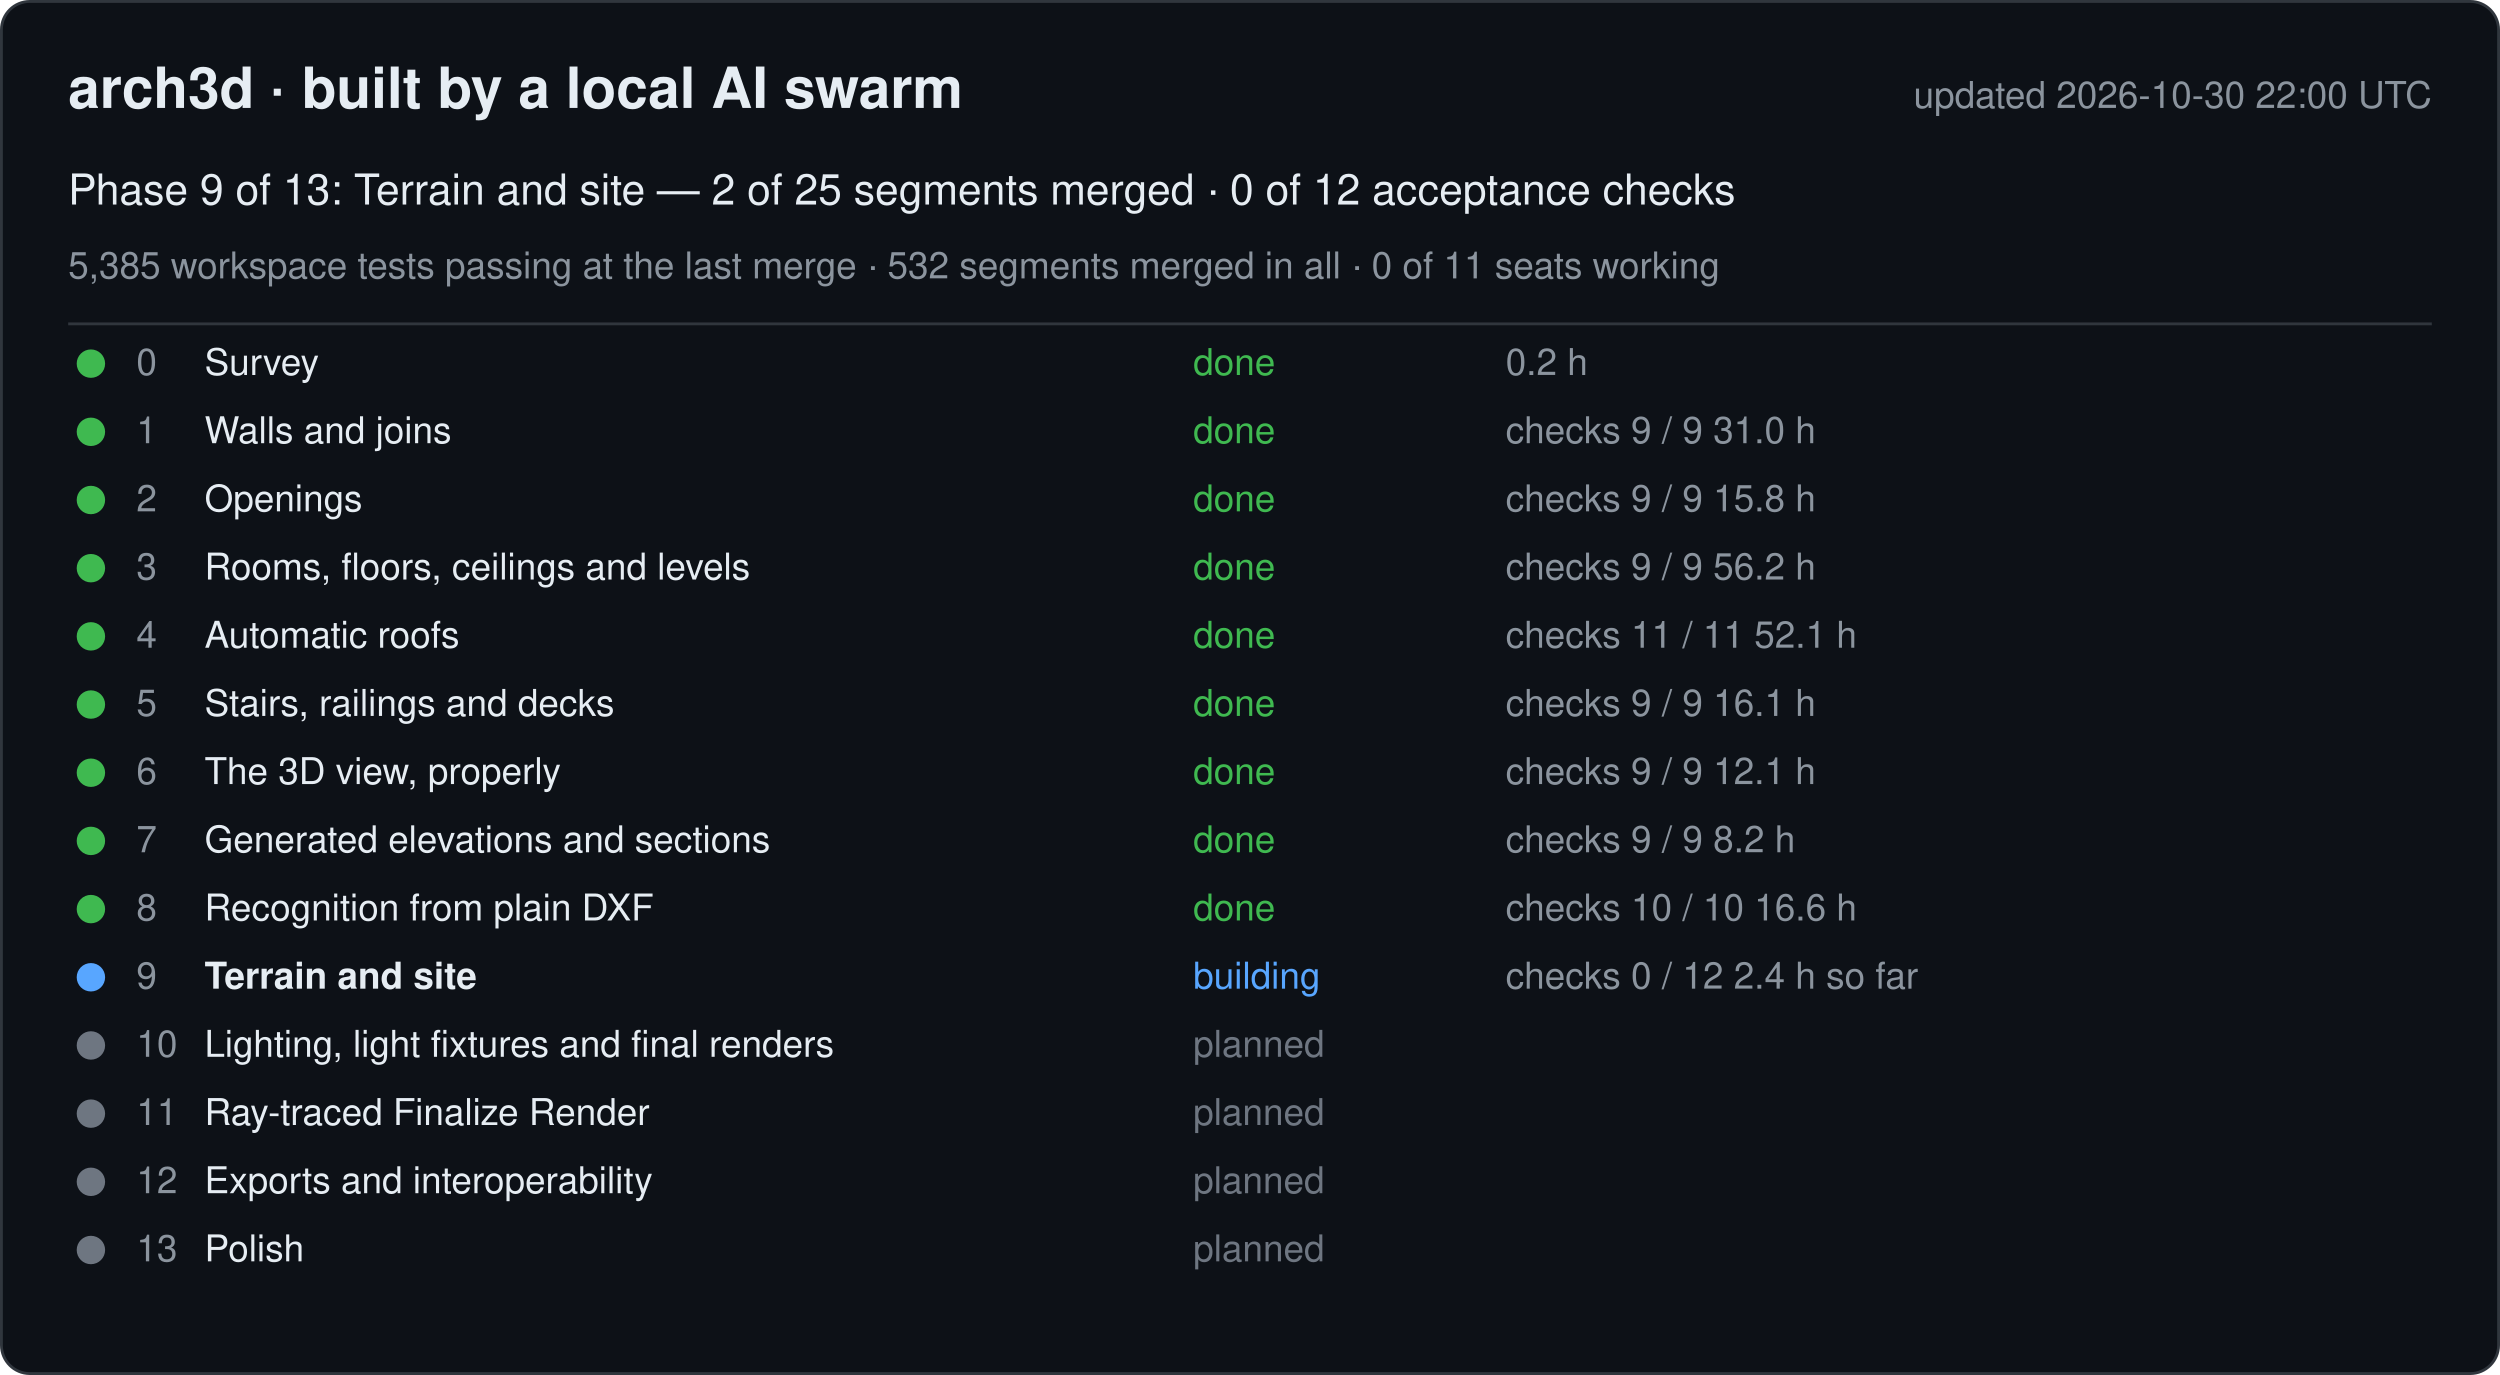
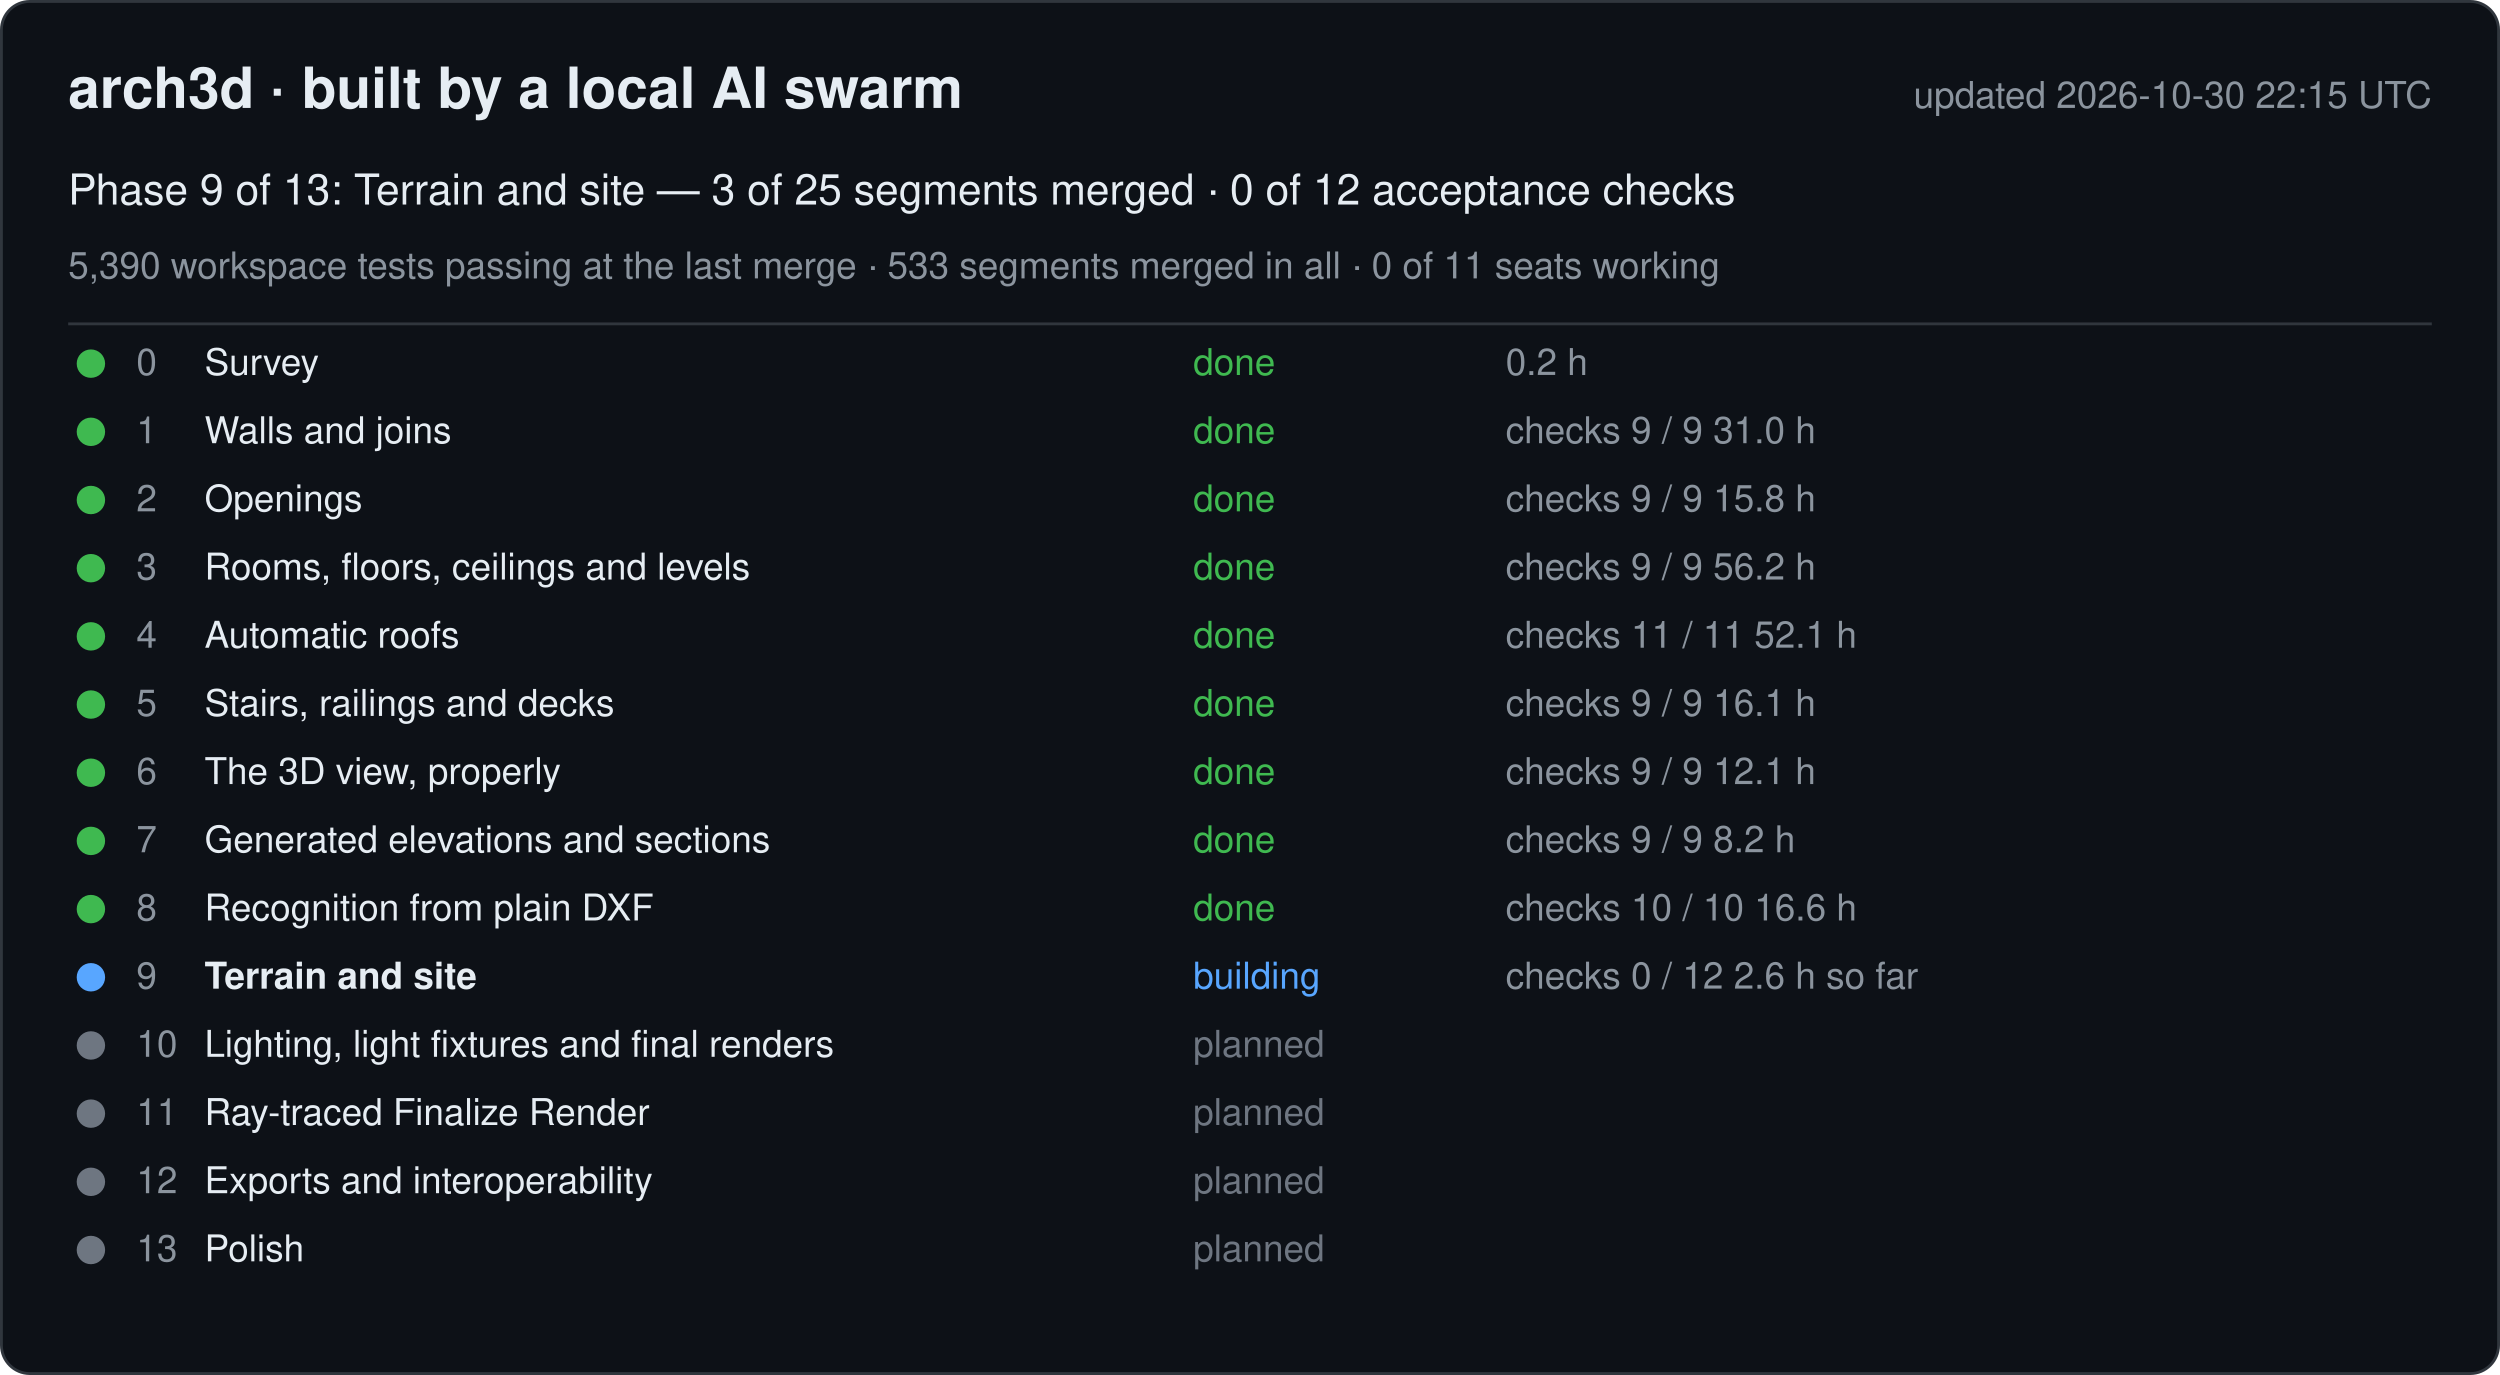
<svg xmlns="http://www.w3.org/2000/svg" width="880" height="484" viewBox="0 0 880 484" font-family="-apple-system, Segoe UI, Helvetica, Arial, sans-serif">
  <rect x="0.5" y="0.5" width="879" height="483" rx="10" fill="#0d1117" stroke="#30363d" />
  <text x="24" y="38" font-size="20" font-weight="600" fill="#e6edf3">arch3d · built by a local AI swarm</text>
-   <text x="856" y="38" font-size="13" fill="#8b949e" text-anchor="end">updated 2026-10-30 22:00 UTC</text>
-   <text x="24" y="72" font-size="15" fill="#e6edf3">Phase 9 of 13: Terrain and site — 2 of 25 segments merged · 0 of 12 acceptance checks</text>
-   <text x="24" y="98" font-size="13" fill="#8b949e">5,385 workspace tests passing at the last merge · 532 segments merged in all · 0 of 11 seats working</text>
+   <text x="856" y="38" font-size="13" fill="#8b949e" text-anchor="end">updated 2026-10-30 22:15 UTC</text>
+   <text x="24" y="72" font-size="15" fill="#e6edf3">Phase 9 of 13: Terrain and site — 3 of 25 segments merged · 0 of 12 acceptance checks</text>
+   <text x="24" y="98" font-size="13" fill="#8b949e">5,390 workspace tests passing at the last merge · 533 segments merged in all · 0 of 11 seats working</text>
  <line x1="24" y1="114" x2="856" y2="114" stroke="#30363d" />
  <g data-phase="0">
    <circle cx="32" cy="128" r="5" fill="#3fb950" />
    <text x="48" y="132" font-size="13" fill="#8b949e">0</text>
    <text x="72" y="132" font-size="13" fill="#e6edf3">Survey</text>
    <text x="420" y="132" font-size="13" fill="#3fb950">done</text>
    <text x="530" y="132" font-size="13" fill="#8b949e">0.2 h</text>
  </g>
  <g data-phase="1">
    <circle cx="32" cy="152" r="5" fill="#3fb950" />
    <text x="48" y="156" font-size="13" fill="#8b949e">1</text>
    <text x="72" y="156" font-size="13" fill="#e6edf3">Walls and joins</text>
    <text x="420" y="156" font-size="13" fill="#3fb950">done</text>
    <text x="530" y="156" font-size="13" fill="#8b949e">checks 9 / 9   31.0 h</text>
  </g>
  <g data-phase="2">
    <circle cx="32" cy="176" r="5" fill="#3fb950" />
    <text x="48" y="180" font-size="13" fill="#8b949e">2</text>
    <text x="72" y="180" font-size="13" fill="#e6edf3">Openings</text>
    <text x="420" y="180" font-size="13" fill="#3fb950">done</text>
    <text x="530" y="180" font-size="13" fill="#8b949e">checks 9 / 9   15.8 h</text>
  </g>
  <g data-phase="3">
    <circle cx="32" cy="200" r="5" fill="#3fb950" />
    <text x="48" y="204" font-size="13" fill="#8b949e">3</text>
    <text x="72" y="204" font-size="13" fill="#e6edf3">Rooms, floors, ceilings and levels</text>
    <text x="420" y="204" font-size="13" fill="#3fb950">done</text>
    <text x="530" y="204" font-size="13" fill="#8b949e">checks 9 / 9   56.2 h</text>
  </g>
  <g data-phase="4">
    <circle cx="32" cy="224" r="5" fill="#3fb950" />
    <text x="48" y="228" font-size="13" fill="#8b949e">4</text>
    <text x="72" y="228" font-size="13" fill="#e6edf3">Automatic roofs</text>
    <text x="420" y="228" font-size="13" fill="#3fb950">done</text>
    <text x="530" y="228" font-size="13" fill="#8b949e">checks 11 / 11   52.1 h</text>
  </g>
  <g data-phase="5">
    <circle cx="32" cy="248" r="5" fill="#3fb950" />
    <text x="48" y="252" font-size="13" fill="#8b949e">5</text>
    <text x="72" y="252" font-size="13" fill="#e6edf3">Stairs, railings and decks</text>
    <text x="420" y="252" font-size="13" fill="#3fb950">done</text>
    <text x="530" y="252" font-size="13" fill="#8b949e">checks 9 / 9   16.1 h</text>
  </g>
  <g data-phase="6">
    <circle cx="32" cy="272" r="5" fill="#3fb950" />
    <text x="48" y="276" font-size="13" fill="#8b949e">6</text>
    <text x="72" y="276" font-size="13" fill="#e6edf3">The 3D view, properly</text>
    <text x="420" y="276" font-size="13" fill="#3fb950">done</text>
    <text x="530" y="276" font-size="13" fill="#8b949e">checks 9 / 9   12.1 h</text>
  </g>
  <g data-phase="7">
    <circle cx="32" cy="296" r="5" fill="#3fb950" />
    <text x="48" y="300" font-size="13" fill="#8b949e">7</text>
    <text x="72" y="300" font-size="13" fill="#e6edf3">Generated elevations and sections</text>
    <text x="420" y="300" font-size="13" fill="#3fb950">done</text>
    <text x="530" y="300" font-size="13" fill="#8b949e">checks 9 / 9   8.2 h</text>
  </g>
  <g data-phase="8">
    <circle cx="32" cy="320" r="5" fill="#3fb950" />
    <text x="48" y="324" font-size="13" fill="#8b949e">8</text>
    <text x="72" y="324" font-size="13" fill="#e6edf3">Recognition from plain DXF</text>
    <text x="420" y="324" font-size="13" fill="#3fb950">done</text>
    <text x="530" y="324" font-size="13" fill="#8b949e">checks 10 / 10   16.6 h</text>
  </g>
  <g data-phase="9">
    <circle cx="32" cy="344" r="5" fill="#58a6ff" />
    <text x="48" y="348" font-size="13" fill="#8b949e">9</text>
    <text x="72" y="348" font-size="13" fill="#e6edf3" font-weight="600">Terrain and site</text>
    <text x="420" y="348" font-size="13" fill="#58a6ff">building</text>
-     <text x="530" y="348" font-size="13" fill="#8b949e">checks 0 / 12   2.4 h so far</text>
+     <text x="530" y="348" font-size="13" fill="#8b949e">checks 0 / 12   2.6 h so far</text>
  </g>
  <g data-phase="10">
    <circle cx="32" cy="368" r="5" fill="#6e7681" />
    <text x="48" y="372" font-size="13" fill="#8b949e">10</text>
    <text x="72" y="372" font-size="13" fill="#e6edf3">Lighting, light fixtures and final renders</text>
    <text x="420" y="372" font-size="13" fill="#6e7681">planned</text>
    <text x="530" y="372" font-size="13" fill="#8b949e" />
  </g>
  <g data-phase="11">
    <circle cx="32" cy="392" r="5" fill="#6e7681" />
    <text x="48" y="396" font-size="13" fill="#8b949e">11</text>
    <text x="72" y="396" font-size="13" fill="#e6edf3">Ray-traced Finalize Render</text>
    <text x="420" y="396" font-size="13" fill="#6e7681">planned</text>
    <text x="530" y="396" font-size="13" fill="#8b949e" />
  </g>
  <g data-phase="12">
    <circle cx="32" cy="416" r="5" fill="#6e7681" />
    <text x="48" y="420" font-size="13" fill="#8b949e">12</text>
    <text x="72" y="420" font-size="13" fill="#e6edf3">Exports and interoperability</text>
    <text x="420" y="420" font-size="13" fill="#6e7681">planned</text>
    <text x="530" y="420" font-size="13" fill="#8b949e" />
  </g>
  <g data-phase="13">
    <circle cx="32" cy="440" r="5" fill="#6e7681" />
    <text x="48" y="444" font-size="13" fill="#8b949e">13</text>
    <text x="72" y="444" font-size="13" fill="#e6edf3">Polish</text>
    <text x="420" y="444" font-size="13" fill="#6e7681">planned</text>
    <text x="530" y="444" font-size="13" fill="#8b949e" />
  </g>
</svg>
